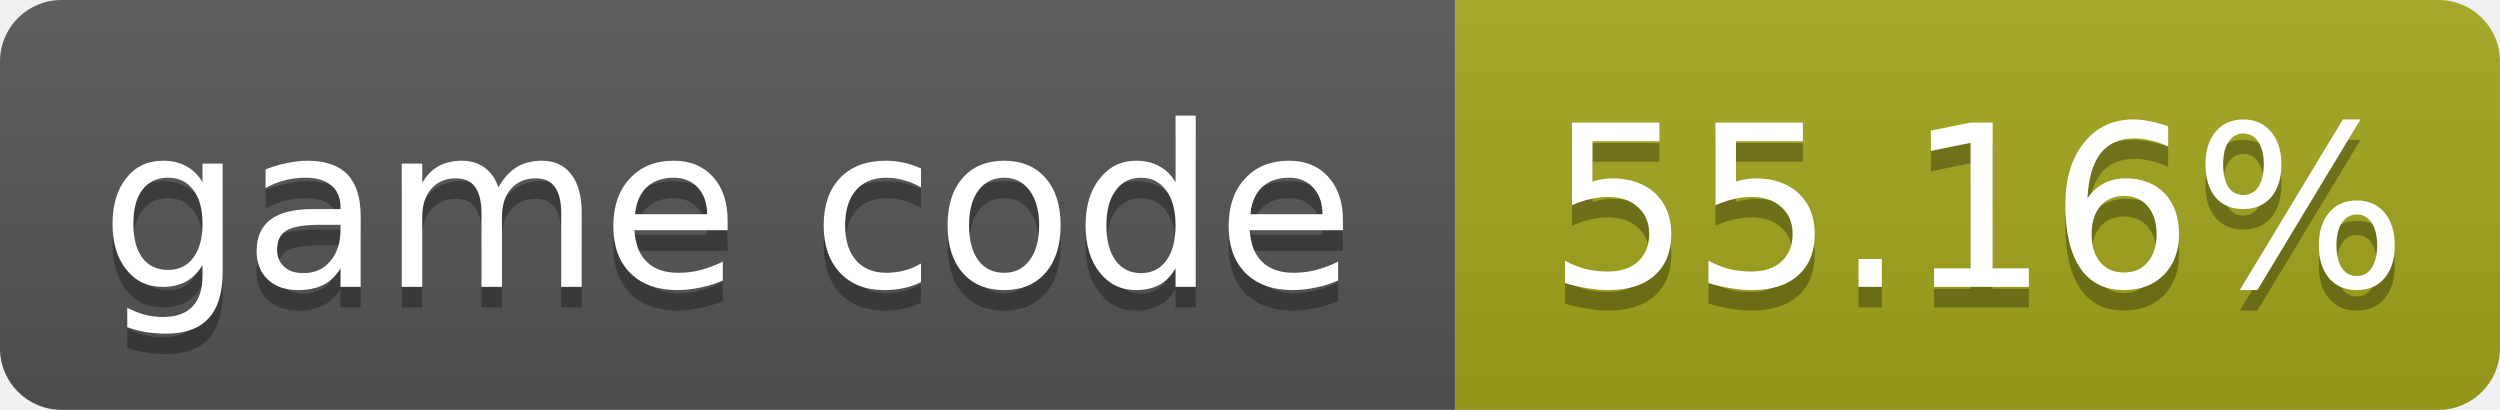
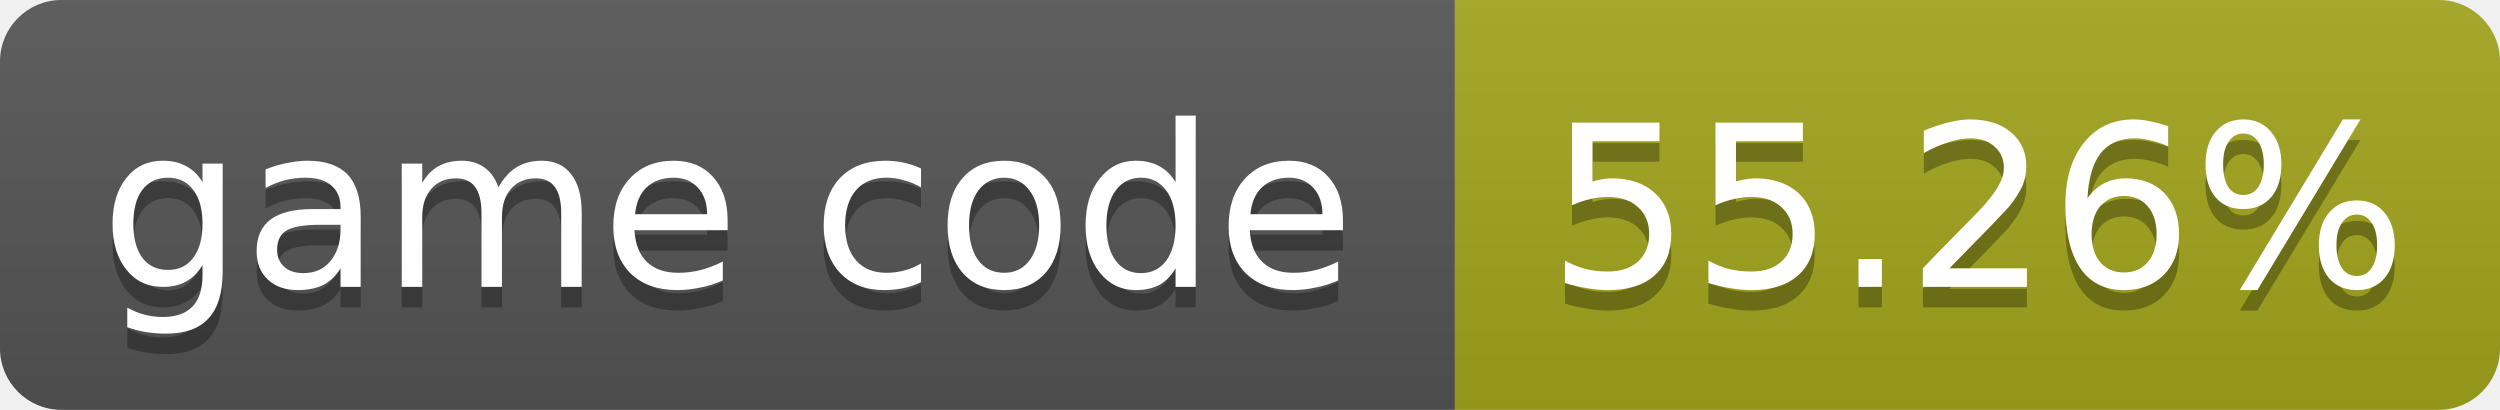
- <svg xmlns="http://www.w3.org/2000/svg" width="122" height="20" role="img" aria-label="game code: 55.16%">
+ <svg xmlns="http://www.w3.org/2000/svg" width="122" height="20" role="img" aria-label="game code: 55.26%">
  <linearGradient id="s" x2="0" y2="100%">
    <stop offset="0" stop-color="#bbb" stop-opacity=".1" />
    <stop offset="1" stop-opacity=".1" />
  </linearGradient>
  <clipPath id="r">
    <rect width="122" height="20" rx="3" fill="#fff" />
  </clipPath>
  <g clip-path="url(#r)">
    <rect width="71" height="20" fill="#555" />
    <rect x="71" width="51" height="20" fill="#a4a61d" />
    <rect width="122" height="20" fill="url(#s)" />
  </g>
  <g fill="#fff" text-anchor="middle" font-family="Verdana,Geneva,DejaVu Sans,sans-serif" font-size="11">
    <text x="35.5" y="15" fill="#010101" fill-opacity=".3">game code</text>
    <text x="35.5" y="14">game code</text>
-     <text x="96.5" y="15" fill="#010101" fill-opacity=".3">55.16%</text>
-     <text x="96.5" y="14">55.16%</text>
+     <text x="96.5" y="15" fill="#010101" fill-opacity=".3">55.26%</text>
+     <text x="96.5" y="14">55.26%</text>
  </g>
</svg>
